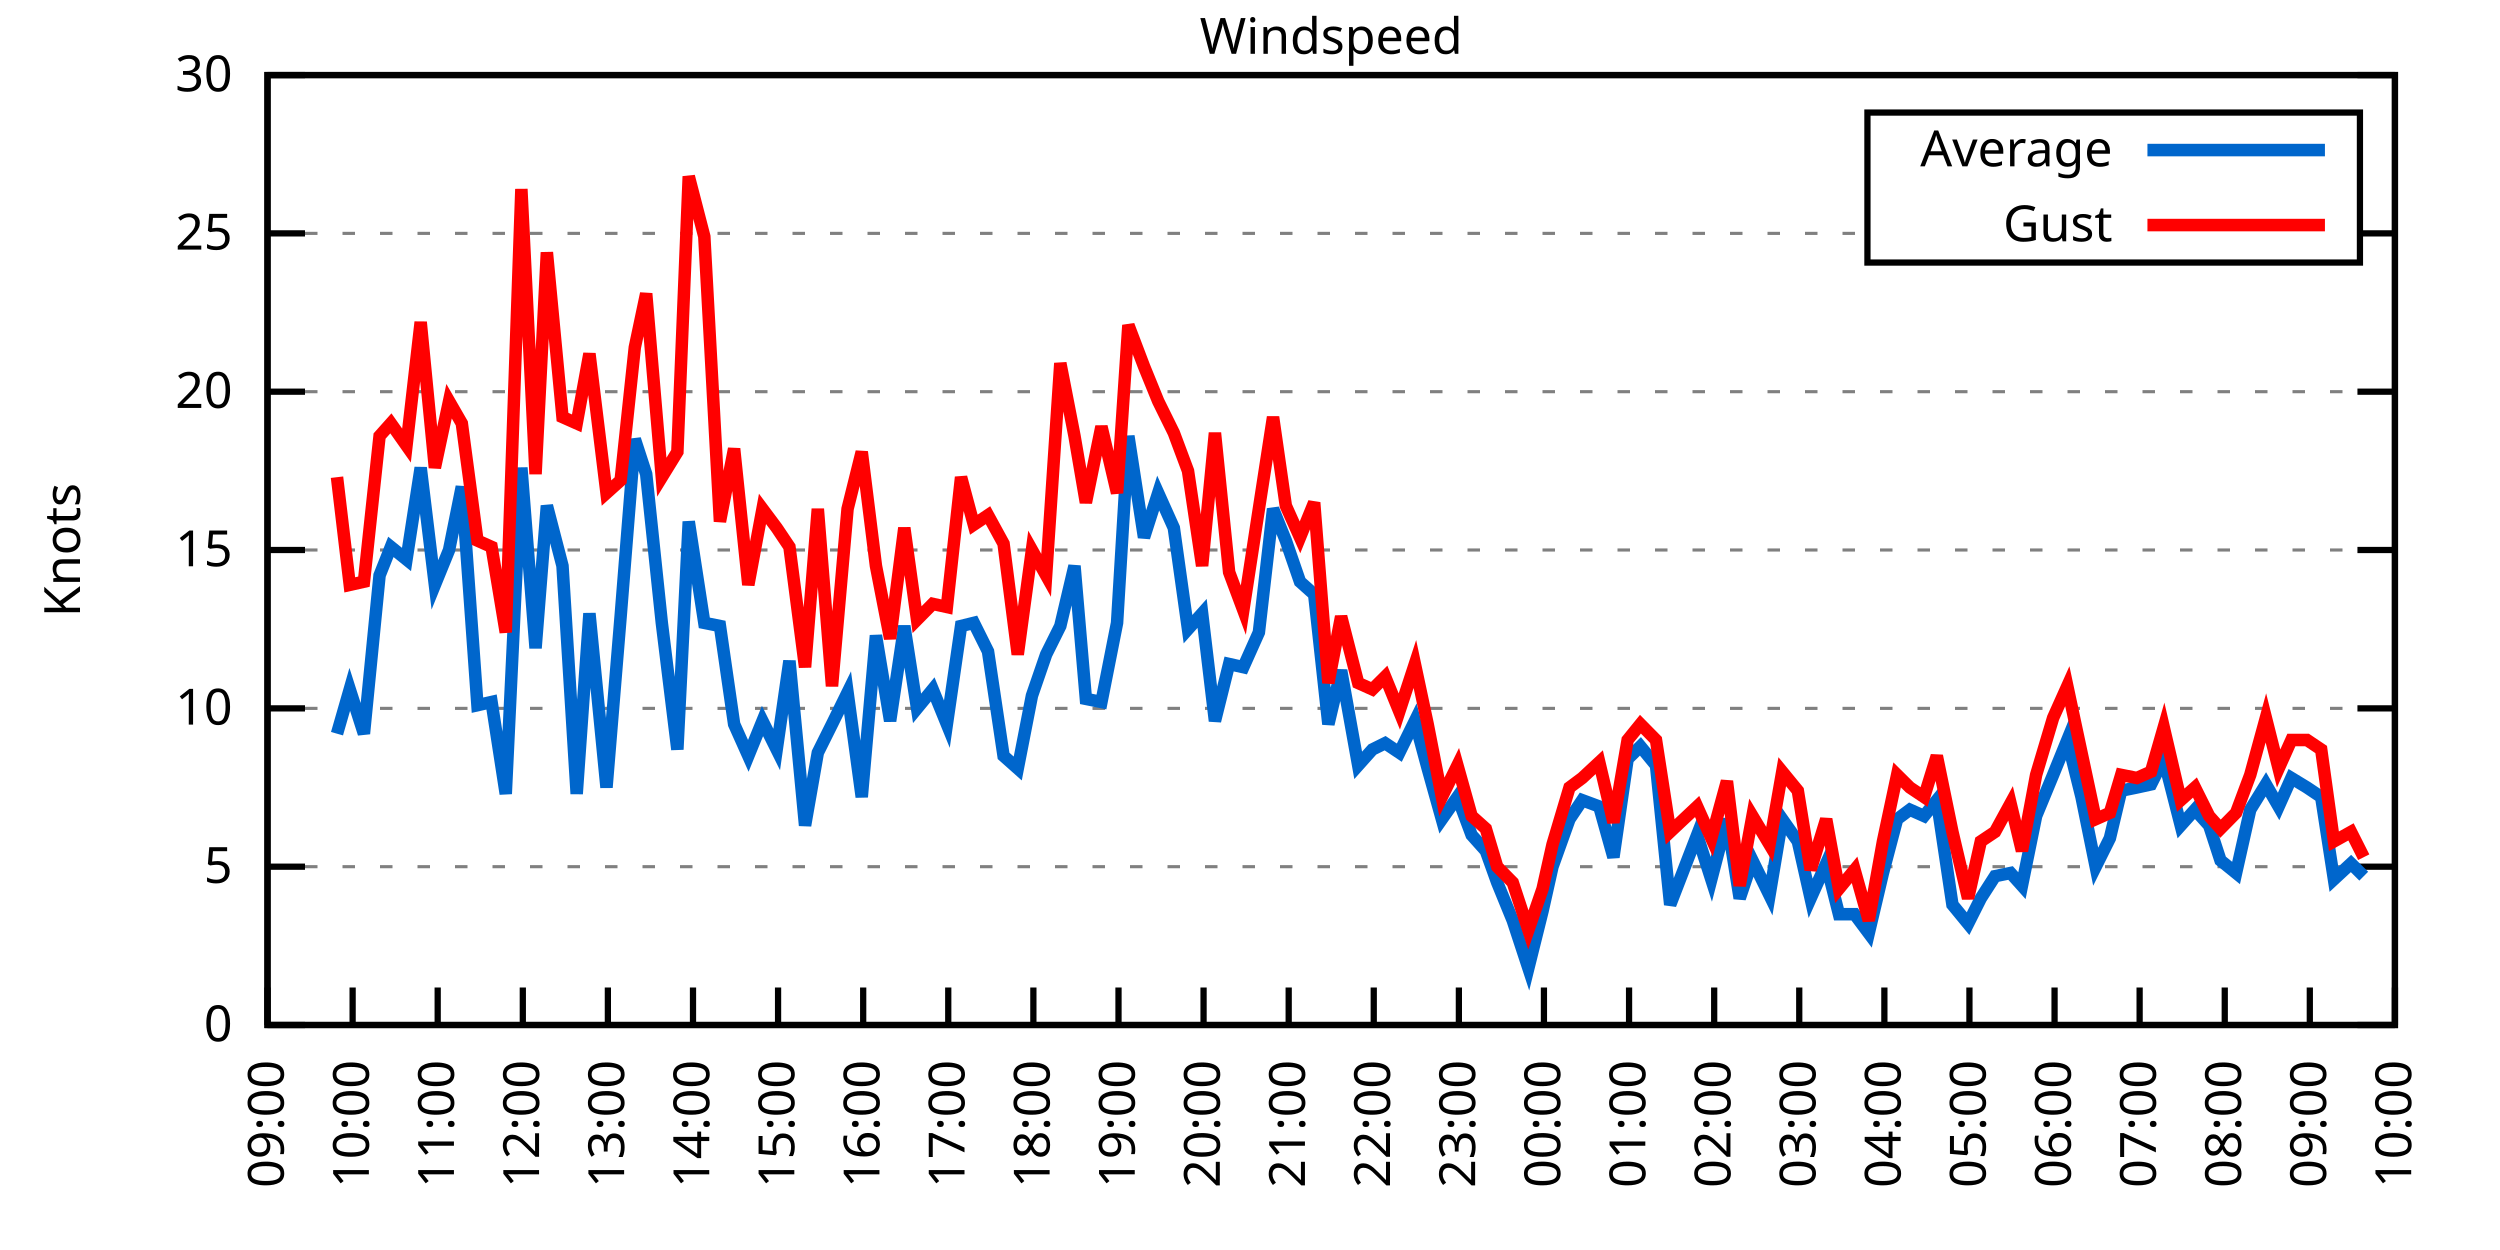
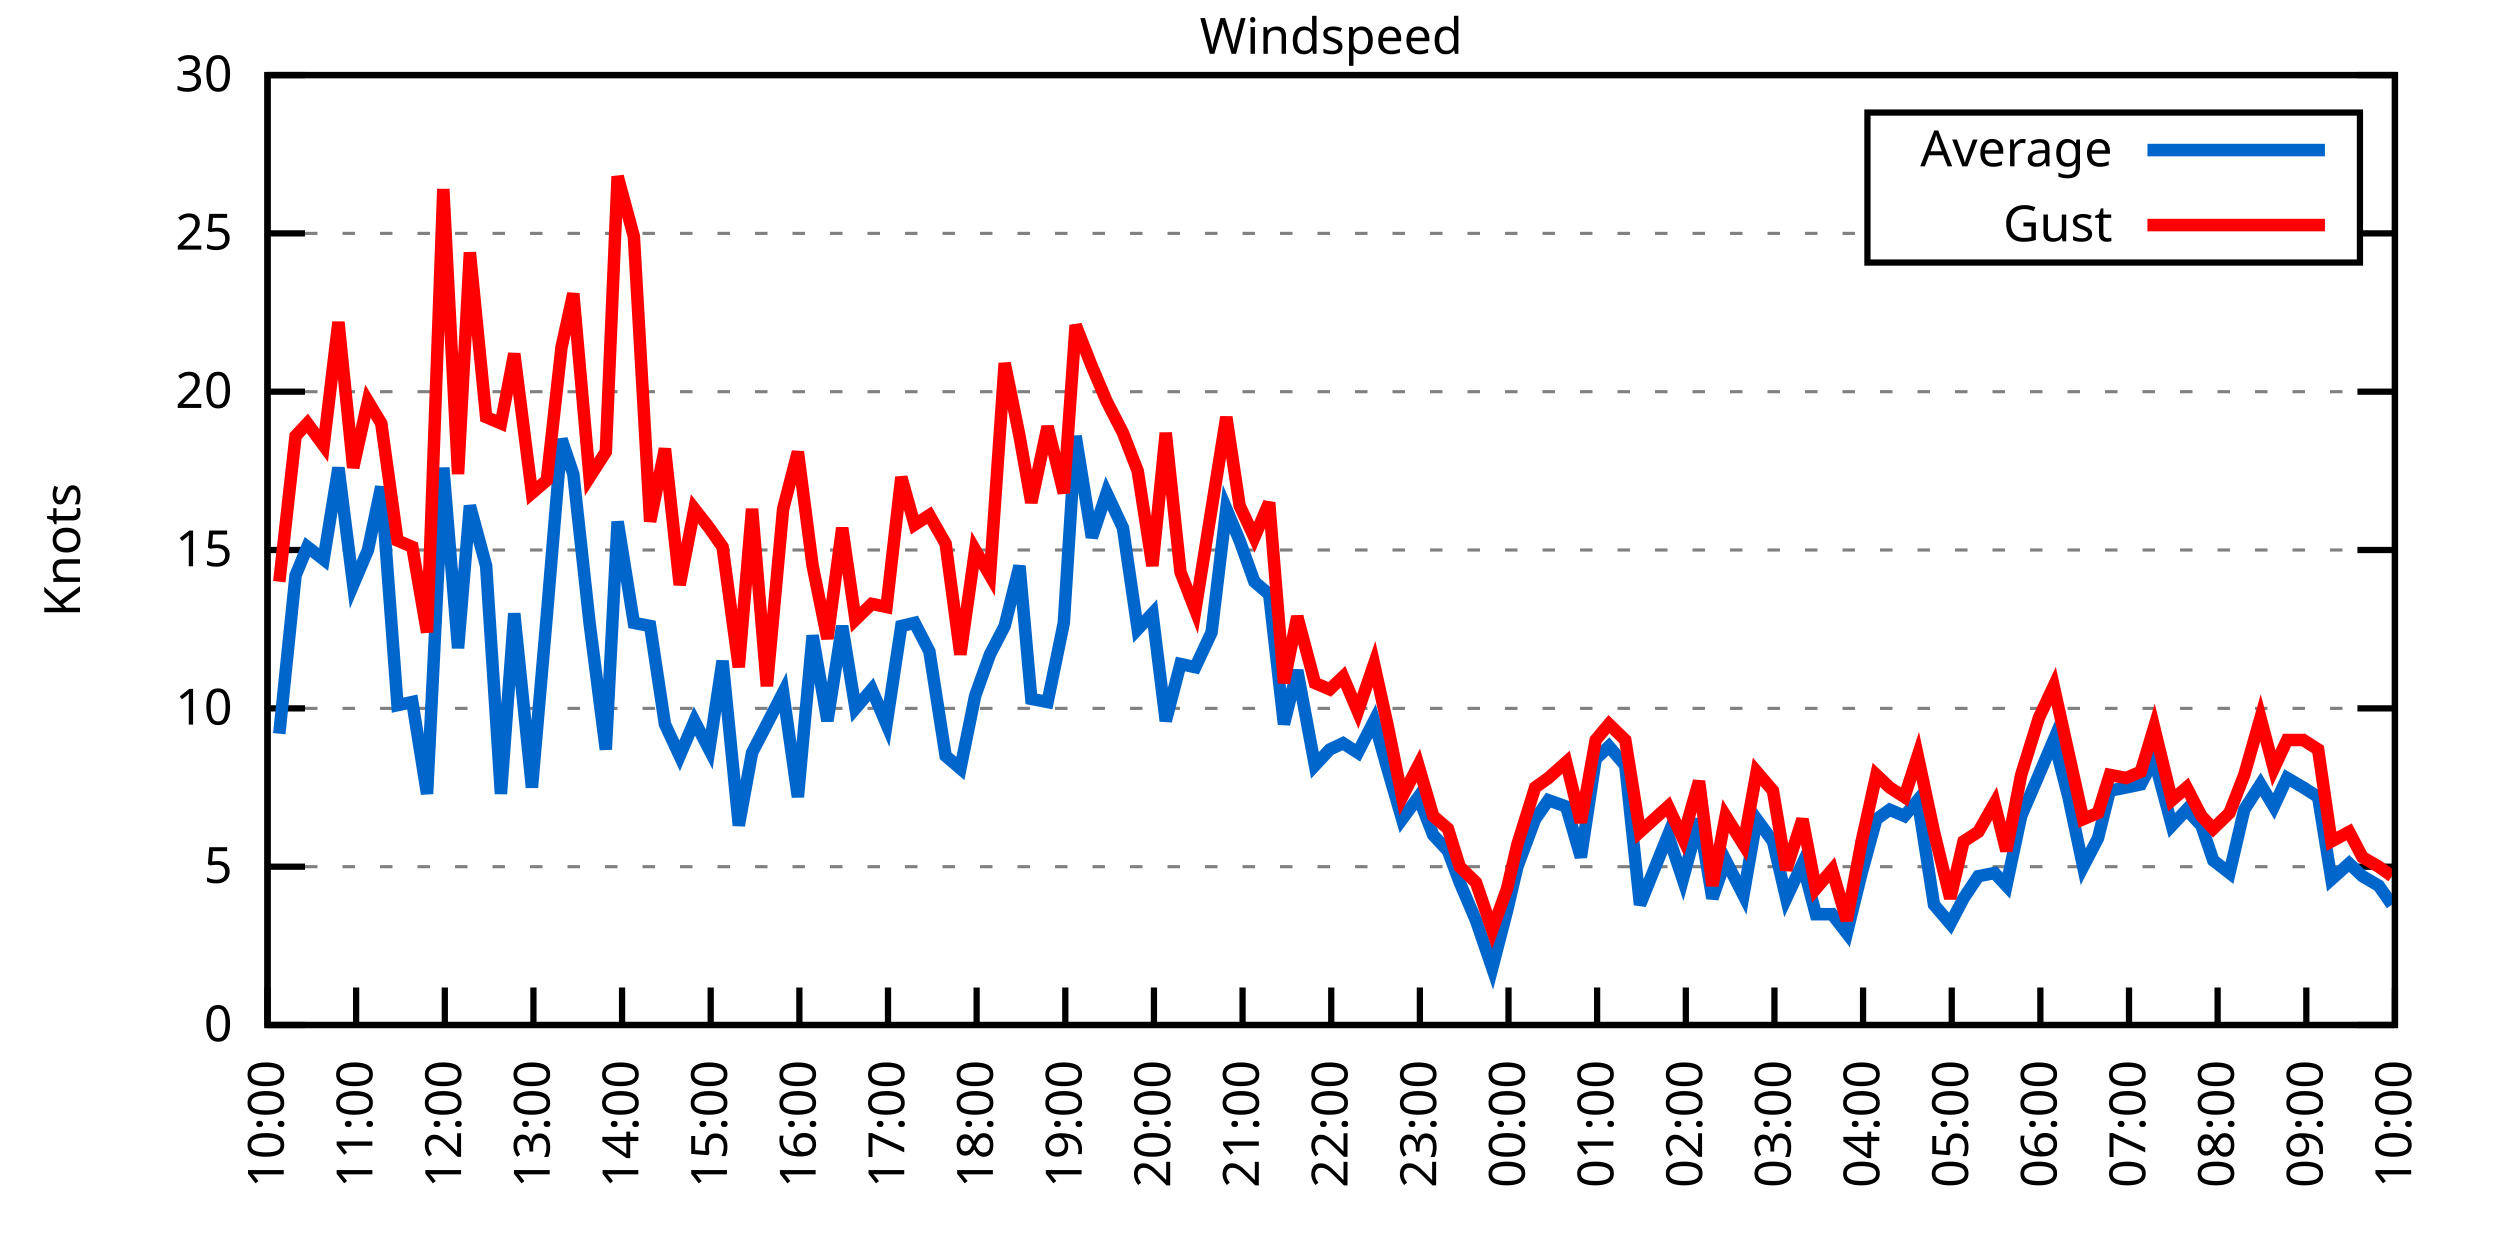
<svg xmlns="http://www.w3.org/2000/svg" xmlns:xlink="http://www.w3.org/1999/xlink" width="400" height="200" viewBox="0 0 400 200">
  <g id="gnuplot_canvas">
    <rect x="0" y="0" width="400" height="200" fill="none" />
    <defs>
      <circle id="gpDot" r="0.5" stroke-width="0.5" stroke="currentColor" />
      <path id="gpPt0" stroke-width="0.333" stroke="currentColor" d="M-1,0 h2 M0,-1 v2" />
      <path id="gpPt1" stroke-width="0.333" stroke="currentColor" d="M-1,-1 L1,1 M1,-1 L-1,1" />
      <path id="gpPt2" stroke-width="0.333" stroke="currentColor" d="M-1,0 L1,0 M0,-1 L0,1 M-1,-1 L1,1 M-1,1 L1,-1" />
      <rect id="gpPt3" stroke-width="0.333" stroke="currentColor" x="-1" y="-1" width="2" height="2" />
      <rect id="gpPt4" stroke-width="0.333" stroke="currentColor" fill="currentColor" x="-1" y="-1" width="2" height="2" />
      <circle id="gpPt5" stroke-width="0.333" stroke="currentColor" cx="0" cy="0" r="1" />
      <use xlink:href="#gpPt5" id="gpPt6" fill="currentColor" stroke="none" />
      <path id="gpPt7" stroke-width="0.333" stroke="currentColor" d="M0,-1.33 L-1.33,0.67 L1.33,0.67 z" />
      <use xlink:href="#gpPt7" id="gpPt8" fill="currentColor" stroke="none" />
      <use xlink:href="#gpPt7" id="gpPt9" stroke="currentColor" transform="rotate(180)" />
      <use xlink:href="#gpPt9" id="gpPt10" fill="currentColor" stroke="none" />
      <use xlink:href="#gpPt3" id="gpPt11" stroke="currentColor" transform="rotate(45)" />
      <use xlink:href="#gpPt11" id="gpPt12" fill="currentColor" stroke="none" />
      <path id="gpPt13" stroke-width="0.333" stroke="currentColor" d="M0,1.330 L1.265,0.411 L0.782,-1.067 L-0.782,-1.076 L-1.265,0.411 z" />
      <use xlink:href="#gpPt13" id="gpPt14" fill="currentColor" stroke="none" />
      <filter id="textbox" filterUnits="objectBoundingBox" x="0" y="0" height="1" width="1">
        <feFlood flood-color="white" flood-opacity="1" result="bgnd" />
        <feComposite in="SourceGraphic" in2="bgnd" operator="atop" />
      </filter>
      <filter id="greybox" filterUnits="objectBoundingBox" x="0" y="0" height="1" width="1">
        <feFlood flood-color="lightgrey" flood-opacity="1" result="grey" />
        <feComposite in="SourceGraphic" in2="grey" operator="atop" />
      </filter>
    </defs>
    <g fill="none" color="white" stroke="currentColor" stroke-width="1.00" stroke-linecap="butt" stroke-linejoin="miter">
</g>
    <g fill="none" color="black" stroke="currentColor" stroke-width="1.00" stroke-linecap="butt" stroke-linejoin="miter">
      <g stroke="none" shape-rendering="crispEdges">
        <polygon fill="rgb(255, 255, 255)" points="42.80,164.00 383.18,164.00 383.18,12.02 42.80,12.02 " />
      </g>
    </g>
    <g fill="none" color="black" stroke="currentColor" stroke-width="1.00" stroke-linecap="butt" stroke-linejoin="miter">
</g>
    <g fill="none" color="black" stroke="black" stroke-width="0.50" stroke-linecap="butt" stroke-linejoin="miter">
</g>
    <g fill="none" color="gray" stroke="currentColor" stroke-width="0.50" stroke-linecap="butt" stroke-linejoin="miter">
      <path stroke="gray" stroke-dasharray="2,4" class="gridline" d="M42.80,164.00 L383.19,164.00  " />
    </g>
    <g fill="none" color="gray" stroke="gray" stroke-width="1.00" stroke-linecap="butt" stroke-linejoin="miter">
</g>
    <g fill="none" color="black" stroke="currentColor" stroke-width="1.00" stroke-linecap="butt" stroke-linejoin="miter">
      <path stroke="black" d="M42.80,164.00 L48.80,164.00 M383.19,164.00 L377.19,164.00  " />
      <g transform="translate(37.20,166.60)" stroke="none" fill="black" font-family="Sans" font-size="8.00" text-anchor="end">
        <text>
          <tspan font-family="Sans"> 0</tspan>
        </text>
      </g>
    </g>
    <g fill="none" color="black" stroke="currentColor" stroke-width="1.00" stroke-linecap="butt" stroke-linejoin="miter">
</g>
    <g fill="none" color="black" stroke="black" stroke-width="0.50" stroke-linecap="butt" stroke-linejoin="miter">
</g>
    <g fill="none" color="gray" stroke="currentColor" stroke-width="0.50" stroke-linecap="butt" stroke-linejoin="miter">
      <path stroke="gray" stroke-dasharray="2,4" class="gridline" d="M42.80,138.67 L383.19,138.67  " />
    </g>
    <g fill="none" color="gray" stroke="gray" stroke-width="1.00" stroke-linecap="butt" stroke-linejoin="miter">
</g>
    <g fill="none" color="black" stroke="currentColor" stroke-width="1.00" stroke-linecap="butt" stroke-linejoin="miter">
      <path stroke="black" d="M42.80,138.67 L48.80,138.67 M383.19,138.67 L377.19,138.67  " />
      <g transform="translate(37.20,141.27)" stroke="none" fill="black" font-family="Sans" font-size="8.00" text-anchor="end">
        <text>
          <tspan font-family="Sans"> 5</tspan>
        </text>
      </g>
    </g>
    <g fill="none" color="black" stroke="currentColor" stroke-width="1.00" stroke-linecap="butt" stroke-linejoin="miter">
</g>
    <g fill="none" color="black" stroke="black" stroke-width="0.50" stroke-linecap="butt" stroke-linejoin="miter">
</g>
    <g fill="none" color="gray" stroke="currentColor" stroke-width="0.50" stroke-linecap="butt" stroke-linejoin="miter">
      <path stroke="gray" stroke-dasharray="2,4" class="gridline" d="M42.80,113.34 L383.19,113.34  " />
    </g>
    <g fill="none" color="gray" stroke="gray" stroke-width="1.00" stroke-linecap="butt" stroke-linejoin="miter">
</g>
    <g fill="none" color="black" stroke="currentColor" stroke-width="1.00" stroke-linecap="butt" stroke-linejoin="miter">
      <path stroke="black" d="M42.80,113.34 L48.80,113.34 M383.19,113.34 L377.19,113.34  " />
      <g transform="translate(37.20,115.94)" stroke="none" fill="black" font-family="Sans" font-size="8.00" text-anchor="end">
        <text>
          <tspan font-family="Sans"> 10</tspan>
        </text>
      </g>
    </g>
    <g fill="none" color="black" stroke="currentColor" stroke-width="1.00" stroke-linecap="butt" stroke-linejoin="miter">
</g>
    <g fill="none" color="black" stroke="black" stroke-width="0.50" stroke-linecap="butt" stroke-linejoin="miter">
</g>
    <g fill="none" color="gray" stroke="currentColor" stroke-width="0.50" stroke-linecap="butt" stroke-linejoin="miter">
      <path stroke="gray" stroke-dasharray="2,4" class="gridline" d="M42.80,88.00 L383.19,88.00  " />
    </g>
    <g fill="none" color="gray" stroke="gray" stroke-width="1.00" stroke-linecap="butt" stroke-linejoin="miter">
</g>
    <g fill="none" color="black" stroke="currentColor" stroke-width="1.00" stroke-linecap="butt" stroke-linejoin="miter">
      <path stroke="black" d="M42.80,88.00 L48.80,88.00 M383.19,88.00 L377.19,88.00  " />
      <g transform="translate(37.20,90.60)" stroke="none" fill="black" font-family="Sans" font-size="8.00" text-anchor="end">
        <text>
          <tspan font-family="Sans"> 15</tspan>
        </text>
      </g>
    </g>
    <g fill="none" color="black" stroke="currentColor" stroke-width="1.00" stroke-linecap="butt" stroke-linejoin="miter">
</g>
    <g fill="none" color="black" stroke="black" stroke-width="0.50" stroke-linecap="butt" stroke-linejoin="miter">
</g>
    <g fill="none" color="gray" stroke="currentColor" stroke-width="0.50" stroke-linecap="butt" stroke-linejoin="miter">
      <path stroke="gray" stroke-dasharray="2,4" class="gridline" d="M42.80,62.67 L383.19,62.67  " />
    </g>
    <g fill="none" color="gray" stroke="gray" stroke-width="1.00" stroke-linecap="butt" stroke-linejoin="miter">
</g>
    <g fill="none" color="black" stroke="currentColor" stroke-width="1.00" stroke-linecap="butt" stroke-linejoin="miter">
      <path stroke="black" d="M42.80,62.67 L48.80,62.67 M383.19,62.67 L377.19,62.67  " />
      <g transform="translate(37.20,65.27)" stroke="none" fill="black" font-family="Sans" font-size="8.00" text-anchor="end">
        <text>
          <tspan font-family="Sans"> 20</tspan>
        </text>
      </g>
    </g>
    <g fill="none" color="black" stroke="currentColor" stroke-width="1.00" stroke-linecap="butt" stroke-linejoin="miter">
</g>
    <g fill="none" color="black" stroke="black" stroke-width="0.50" stroke-linecap="butt" stroke-linejoin="miter">
</g>
    <g fill="none" color="gray" stroke="currentColor" stroke-width="0.50" stroke-linecap="butt" stroke-linejoin="miter">
      <path stroke="gray" stroke-dasharray="2,4" class="gridline" d="M42.80,37.34 L298.79,37.34 M377.59,37.34 L383.19,37.34  " />
    </g>
    <g fill="none" color="gray" stroke="gray" stroke-width="1.00" stroke-linecap="butt" stroke-linejoin="miter">
</g>
    <g fill="none" color="black" stroke="currentColor" stroke-width="1.00" stroke-linecap="butt" stroke-linejoin="miter">
      <path stroke="black" d="M42.80,37.34 L48.80,37.34 M383.19,37.34 L377.19,37.34  " />
      <g transform="translate(37.20,39.94)" stroke="none" fill="black" font-family="Sans" font-size="8.00" text-anchor="end">
        <text>
          <tspan font-family="Sans"> 25</tspan>
        </text>
      </g>
    </g>
    <g fill="none" color="black" stroke="currentColor" stroke-width="1.00" stroke-linecap="butt" stroke-linejoin="miter">
</g>
    <g fill="none" color="black" stroke="black" stroke-width="0.50" stroke-linecap="butt" stroke-linejoin="miter">
</g>
    <g fill="none" color="gray" stroke="currentColor" stroke-width="0.50" stroke-linecap="butt" stroke-linejoin="miter">
      <path stroke="gray" stroke-dasharray="2,4" class="gridline" d="M42.80,12.01 L383.19,12.01  " />
    </g>
    <g fill="none" color="gray" stroke="gray" stroke-width="1.00" stroke-linecap="butt" stroke-linejoin="miter">
</g>
    <g fill="none" color="black" stroke="currentColor" stroke-width="1.00" stroke-linecap="butt" stroke-linejoin="miter">
      <path stroke="black" d="M42.80,12.01 L48.80,12.01 M383.19,12.01 L377.19,12.01  " />
      <g transform="translate(37.20,14.61)" stroke="none" fill="black" font-family="Sans" font-size="8.00" text-anchor="end">
        <text>
          <tspan font-family="Sans"> 30</tspan>
        </text>
      </g>
    </g>
    <g fill="none" color="black" stroke="currentColor" stroke-width="1.00" stroke-linecap="butt" stroke-linejoin="miter">
      <path stroke="black" d="M42.80,164.00 L42.80,158.00  " />
      <g transform="translate(45.40,169.60) rotate(270.00)" stroke="none" fill="black" font-family="Sans" font-size="8.00" text-anchor="end">
        <text>
-           <tspan font-family="Sans">09:00</tspan>
-         </text>
-       </g>
-     </g>
-     <g fill="none" color="black" stroke="currentColor" stroke-width="1.00" stroke-linecap="butt" stroke-linejoin="miter">
-       <path stroke="black" d="M56.42,164.00 L56.42,158.00  " />
-       <g transform="translate(59.02,169.60) rotate(270.00)" stroke="none" fill="black" font-family="Sans" font-size="8.00" text-anchor="end">
-         <text>
          <tspan font-family="Sans">10:00</tspan>
        </text>
      </g>
    </g>
    <g fill="none" color="black" stroke="currentColor" stroke-width="1.00" stroke-linecap="butt" stroke-linejoin="miter">
-       <path stroke="black" d="M70.03,164.00 L70.03,158.00  " />
-       <g transform="translate(72.63,169.60) rotate(270.00)" stroke="none" fill="black" font-family="Sans" font-size="8.00" text-anchor="end">
+       <path stroke="black" d="M56.98,164.00 L56.98,158.00  " />
+       <g transform="translate(59.58,169.60) rotate(270.00)" stroke="none" fill="black" font-family="Sans" font-size="8.00" text-anchor="end">
        <text>
          <tspan font-family="Sans">11:00</tspan>
        </text>
      </g>
    </g>
    <g fill="none" color="black" stroke="currentColor" stroke-width="1.00" stroke-linecap="butt" stroke-linejoin="miter">
-       <path stroke="black" d="M83.65,164.00 L83.65,158.00  " />
-       <g transform="translate(86.25,169.60) rotate(270.00)" stroke="none" fill="black" font-family="Sans" font-size="8.00" text-anchor="end">
+       <path stroke="black" d="M71.17,164.00 L71.17,158.00  " />
+       <g transform="translate(73.77,169.60) rotate(270.00)" stroke="none" fill="black" font-family="Sans" font-size="8.00" text-anchor="end">
        <text>
          <tspan font-family="Sans">12:00</tspan>
        </text>
      </g>
    </g>
    <g fill="none" color="black" stroke="currentColor" stroke-width="1.00" stroke-linecap="butt" stroke-linejoin="miter">
-       <path stroke="black" d="M97.26,164.00 L97.26,158.00  " />
-       <g transform="translate(99.86,169.60) rotate(270.00)" stroke="none" fill="black" font-family="Sans" font-size="8.00" text-anchor="end">
+       <path stroke="black" d="M85.35,164.00 L85.35,158.00  " />
+       <g transform="translate(87.95,169.60) rotate(270.00)" stroke="none" fill="black" font-family="Sans" font-size="8.00" text-anchor="end">
        <text>
          <tspan font-family="Sans">13:00</tspan>
        </text>
      </g>
    </g>
    <g fill="none" color="black" stroke="currentColor" stroke-width="1.00" stroke-linecap="butt" stroke-linejoin="miter">
-       <path stroke="black" d="M110.88,164.00 L110.88,158.00  " />
-       <g transform="translate(113.48,169.60) rotate(270.00)" stroke="none" fill="black" font-family="Sans" font-size="8.00" text-anchor="end">
+       <path stroke="black" d="M99.53,164.00 L99.53,158.00  " />
+       <g transform="translate(102.13,169.60) rotate(270.00)" stroke="none" fill="black" font-family="Sans" font-size="8.00" text-anchor="end">
        <text>
          <tspan font-family="Sans">14:00</tspan>
        </text>
      </g>
    </g>
    <g fill="none" color="black" stroke="currentColor" stroke-width="1.00" stroke-linecap="butt" stroke-linejoin="miter">
-       <path stroke="black" d="M124.49,164.00 L124.49,158.00  " />
-       <g transform="translate(127.09,169.60) rotate(270.00)" stroke="none" fill="black" font-family="Sans" font-size="8.00" text-anchor="end">
+       <path stroke="black" d="M113.71,164.00 L113.71,158.00  " />
+       <g transform="translate(116.31,169.60) rotate(270.00)" stroke="none" fill="black" font-family="Sans" font-size="8.00" text-anchor="end">
        <text>
          <tspan font-family="Sans">15:00</tspan>
        </text>
      </g>
    </g>
    <g fill="none" color="black" stroke="currentColor" stroke-width="1.00" stroke-linecap="butt" stroke-linejoin="miter">
-       <path stroke="black" d="M138.11,164.00 L138.11,158.00  " />
-       <g transform="translate(140.71,169.60) rotate(270.00)" stroke="none" fill="black" font-family="Sans" font-size="8.00" text-anchor="end">
+       <path stroke="black" d="M127.90,164.00 L127.90,158.00  " />
+       <g transform="translate(130.50,169.60) rotate(270.00)" stroke="none" fill="black" font-family="Sans" font-size="8.00" text-anchor="end">
        <text>
          <tspan font-family="Sans">16:00</tspan>
        </text>
      </g>
    </g>
    <g fill="none" color="black" stroke="currentColor" stroke-width="1.00" stroke-linecap="butt" stroke-linejoin="miter">
-       <path stroke="black" d="M151.72,164.00 L151.72,158.00  " />
-       <g transform="translate(154.32,169.60) rotate(270.00)" stroke="none" fill="black" font-family="Sans" font-size="8.00" text-anchor="end">
+       <path stroke="black" d="M142.08,164.00 L142.08,158.00  " />
+       <g transform="translate(144.68,169.60) rotate(270.00)" stroke="none" fill="black" font-family="Sans" font-size="8.00" text-anchor="end">
        <text>
          <tspan font-family="Sans">17:00</tspan>
        </text>
      </g>
    </g>
    <g fill="none" color="black" stroke="currentColor" stroke-width="1.00" stroke-linecap="butt" stroke-linejoin="miter">
-       <path stroke="black" d="M165.34,164.00 L165.34,158.00  " />
-       <g transform="translate(167.94,169.60) rotate(270.00)" stroke="none" fill="black" font-family="Sans" font-size="8.00" text-anchor="end">
+       <path stroke="black" d="M156.26,164.00 L156.26,158.00  " />
+       <g transform="translate(158.86,169.60) rotate(270.00)" stroke="none" fill="black" font-family="Sans" font-size="8.00" text-anchor="end">
        <text>
          <tspan font-family="Sans">18:00</tspan>
        </text>
      </g>
    </g>
    <g fill="none" color="black" stroke="currentColor" stroke-width="1.00" stroke-linecap="butt" stroke-linejoin="miter">
-       <path stroke="black" d="M178.96,164.00 L178.96,158.00  " />
-       <g transform="translate(181.56,169.60) rotate(270.00)" stroke="none" fill="black" font-family="Sans" font-size="8.00" text-anchor="end">
+       <path stroke="black" d="M170.45,164.00 L170.45,158.00  " />
+       <g transform="translate(173.05,169.60) rotate(270.00)" stroke="none" fill="black" font-family="Sans" font-size="8.00" text-anchor="end">
        <text>
          <tspan font-family="Sans">19:00</tspan>
        </text>
      </g>
    </g>
    <g fill="none" color="black" stroke="currentColor" stroke-width="1.00" stroke-linecap="butt" stroke-linejoin="miter">
-       <path stroke="black" d="M192.57,164.00 L192.57,158.00  " />
-       <g transform="translate(195.17,169.60) rotate(270.00)" stroke="none" fill="black" font-family="Sans" font-size="8.00" text-anchor="end">
+       <path stroke="black" d="M184.63,164.00 L184.63,158.00  " />
+       <g transform="translate(187.23,169.60) rotate(270.00)" stroke="none" fill="black" font-family="Sans" font-size="8.00" text-anchor="end">
        <text>
          <tspan font-family="Sans">20:00</tspan>
        </text>
      </g>
    </g>
    <g fill="none" color="black" stroke="currentColor" stroke-width="1.00" stroke-linecap="butt" stroke-linejoin="miter">
-       <path stroke="black" d="M206.19,164.00 L206.19,158.00  " />
-       <g transform="translate(208.79,169.60) rotate(270.00)" stroke="none" fill="black" font-family="Sans" font-size="8.00" text-anchor="end">
+       <path stroke="black" d="M198.81,164.00 L198.81,158.00  " />
+       <g transform="translate(201.41,169.60) rotate(270.00)" stroke="none" fill="black" font-family="Sans" font-size="8.00" text-anchor="end">
        <text>
          <tspan font-family="Sans">21:00</tspan>
        </text>
      </g>
    </g>
    <g fill="none" color="black" stroke="currentColor" stroke-width="1.00" stroke-linecap="butt" stroke-linejoin="miter">
-       <path stroke="black" d="M219.80,164.00 L219.80,158.00  " />
-       <g transform="translate(222.40,169.60) rotate(270.00)" stroke="none" fill="black" font-family="Sans" font-size="8.00" text-anchor="end">
+       <path stroke="black" d="M213.00,164.00 L213.00,158.00  " />
+       <g transform="translate(215.60,169.60) rotate(270.00)" stroke="none" fill="black" font-family="Sans" font-size="8.00" text-anchor="end">
        <text>
          <tspan font-family="Sans">22:00</tspan>
        </text>
      </g>
    </g>
    <g fill="none" color="black" stroke="currentColor" stroke-width="1.00" stroke-linecap="butt" stroke-linejoin="miter">
-       <path stroke="black" d="M233.42,164.00 L233.42,158.00  " />
-       <g transform="translate(236.02,169.60) rotate(270.00)" stroke="none" fill="black" font-family="Sans" font-size="8.00" text-anchor="end">
+       <path stroke="black" d="M227.18,164.00 L227.18,158.00  " />
+       <g transform="translate(229.78,169.60) rotate(270.00)" stroke="none" fill="black" font-family="Sans" font-size="8.00" text-anchor="end">
        <text>
          <tspan font-family="Sans">23:00</tspan>
        </text>
      </g>
    </g>
    <g fill="none" color="black" stroke="currentColor" stroke-width="1.00" stroke-linecap="butt" stroke-linejoin="miter">
-       <path stroke="black" d="M247.03,164.00 L247.03,158.00  " />
-       <g transform="translate(249.63,169.60) rotate(270.00)" stroke="none" fill="black" font-family="Sans" font-size="8.00" text-anchor="end">
+       <path stroke="black" d="M241.36,164.00 L241.36,158.00  " />
+       <g transform="translate(243.96,169.60) rotate(270.00)" stroke="none" fill="black" font-family="Sans" font-size="8.00" text-anchor="end">
        <text>
          <tspan font-family="Sans">00:00</tspan>
        </text>
      </g>
    </g>
    <g fill="none" color="black" stroke="currentColor" stroke-width="1.00" stroke-linecap="butt" stroke-linejoin="miter">
-       <path stroke="black" d="M260.65,164.00 L260.65,158.00  " />
-       <g transform="translate(263.25,169.60) rotate(270.00)" stroke="none" fill="black" font-family="Sans" font-size="8.00" text-anchor="end">
+       <path stroke="black" d="M255.54,164.00 L255.54,158.00  " />
+       <g transform="translate(258.14,169.60) rotate(270.00)" stroke="none" fill="black" font-family="Sans" font-size="8.00" text-anchor="end">
        <text>
          <tspan font-family="Sans">01:00</tspan>
        </text>
      </g>
    </g>
    <g fill="none" color="black" stroke="currentColor" stroke-width="1.00" stroke-linecap="butt" stroke-linejoin="miter">
-       <path stroke="black" d="M274.27,164.00 L274.27,158.00  " />
-       <g transform="translate(276.87,169.60) rotate(270.00)" stroke="none" fill="black" font-family="Sans" font-size="8.00" text-anchor="end">
+       <path stroke="black" d="M269.73,164.00 L269.73,158.00  " />
+       <g transform="translate(272.33,169.60) rotate(270.00)" stroke="none" fill="black" font-family="Sans" font-size="8.00" text-anchor="end">
        <text>
          <tspan font-family="Sans">02:00</tspan>
        </text>
      </g>
    </g>
    <g fill="none" color="black" stroke="currentColor" stroke-width="1.00" stroke-linecap="butt" stroke-linejoin="miter">
-       <path stroke="black" d="M287.88,164.00 L287.88,158.00  " />
-       <g transform="translate(290.48,169.60) rotate(270.00)" stroke="none" fill="black" font-family="Sans" font-size="8.00" text-anchor="end">
+       <path stroke="black" d="M283.91,164.00 L283.91,158.00  " />
+       <g transform="translate(286.51,169.60) rotate(270.00)" stroke="none" fill="black" font-family="Sans" font-size="8.00" text-anchor="end">
        <text>
          <tspan font-family="Sans">03:00</tspan>
        </text>
      </g>
    </g>
    <g fill="none" color="black" stroke="currentColor" stroke-width="1.00" stroke-linecap="butt" stroke-linejoin="miter">
-       <path stroke="black" d="M301.50,164.00 L301.50,158.00  " />
-       <g transform="translate(304.10,169.60) rotate(270.00)" stroke="none" fill="black" font-family="Sans" font-size="8.00" text-anchor="end">
+       <path stroke="black" d="M298.09,164.00 L298.09,158.00  " />
+       <g transform="translate(300.69,169.60) rotate(270.00)" stroke="none" fill="black" font-family="Sans" font-size="8.00" text-anchor="end">
        <text>
          <tspan font-family="Sans">04:00</tspan>
        </text>
      </g>
    </g>
    <g fill="none" color="black" stroke="currentColor" stroke-width="1.00" stroke-linecap="butt" stroke-linejoin="miter">
-       <path stroke="black" d="M315.11,164.00 L315.11,158.00  " />
-       <g transform="translate(317.71,169.60) rotate(270.00)" stroke="none" fill="black" font-family="Sans" font-size="8.00" text-anchor="end">
+       <path stroke="black" d="M312.28,164.00 L312.28,158.00  " />
+       <g transform="translate(314.88,169.60) rotate(270.00)" stroke="none" fill="black" font-family="Sans" font-size="8.00" text-anchor="end">
        <text>
          <tspan font-family="Sans">05:00</tspan>
        </text>
      </g>
    </g>
    <g fill="none" color="black" stroke="currentColor" stroke-width="1.00" stroke-linecap="butt" stroke-linejoin="miter">
-       <path stroke="black" d="M328.73,164.00 L328.73,158.00  " />
-       <g transform="translate(331.33,169.60) rotate(270.00)" stroke="none" fill="black" font-family="Sans" font-size="8.00" text-anchor="end">
+       <path stroke="black" d="M326.46,164.00 L326.46,158.00  " />
+       <g transform="translate(329.06,169.60) rotate(270.00)" stroke="none" fill="black" font-family="Sans" font-size="8.00" text-anchor="end">
        <text>
          <tspan font-family="Sans">06:00</tspan>
        </text>
      </g>
    </g>
    <g fill="none" color="black" stroke="currentColor" stroke-width="1.00" stroke-linecap="butt" stroke-linejoin="miter">
-       <path stroke="black" d="M342.34,164.00 L342.34,158.00  " />
-       <g transform="translate(344.94,169.60) rotate(270.00)" stroke="none" fill="black" font-family="Sans" font-size="8.00" text-anchor="end">
+       <path stroke="black" d="M340.64,164.00 L340.64,158.00  " />
+       <g transform="translate(343.24,169.60) rotate(270.00)" stroke="none" fill="black" font-family="Sans" font-size="8.00" text-anchor="end">
        <text>
          <tspan font-family="Sans">07:00</tspan>
        </text>
      </g>
    </g>
    <g fill="none" color="black" stroke="currentColor" stroke-width="1.00" stroke-linecap="butt" stroke-linejoin="miter">
-       <path stroke="black" d="M355.96,164.00 L355.96,158.00  " />
-       <g transform="translate(358.56,169.60) rotate(270.00)" stroke="none" fill="black" font-family="Sans" font-size="8.00" text-anchor="end">
+       <path stroke="black" d="M354.82,164.00 L354.82,158.00  " />
+       <g transform="translate(357.42,169.60) rotate(270.00)" stroke="none" fill="black" font-family="Sans" font-size="8.00" text-anchor="end">
        <text>
          <tspan font-family="Sans">08:00</tspan>
        </text>
      </g>
    </g>
    <g fill="none" color="black" stroke="currentColor" stroke-width="1.00" stroke-linecap="butt" stroke-linejoin="miter">
-       <path stroke="black" d="M369.57,164.00 L369.57,158.00  " />
-       <g transform="translate(372.17,169.60) rotate(270.00)" stroke="none" fill="black" font-family="Sans" font-size="8.00" text-anchor="end">
+       <path stroke="black" d="M369.01,164.00 L369.01,158.00  " />
+       <g transform="translate(371.61,169.60) rotate(270.00)" stroke="none" fill="black" font-family="Sans" font-size="8.00" text-anchor="end">
        <text>
          <tspan font-family="Sans">09:00</tspan>
        </text>
      </g>
    </g>
    <g fill="none" color="black" stroke="currentColor" stroke-width="1.00" stroke-linecap="butt" stroke-linejoin="miter">
      <path stroke="black" d="M383.19,164.00 L383.19,158.00  " />
      <g transform="translate(385.79,169.60) rotate(270.00)" stroke="none" fill="black" font-family="Sans" font-size="8.00" text-anchor="end">
        <text>
          <tspan font-family="Sans">10:00</tspan>
        </text>
      </g>
    </g>
    <g fill="none" color="black" stroke="currentColor" stroke-width="1.00" stroke-linecap="butt" stroke-linejoin="miter">
</g>
    <g fill="none" color="black" stroke="currentColor" stroke-width="1.00" stroke-linecap="butt" stroke-linejoin="miter">
      <path stroke="black" d="M42.80,12.01 L42.80,164.00 L383.19,164.00 L383.19,12.01 L42.80,12.01 Z  " />
    </g>
    <g fill="none" color="black" stroke="currentColor" stroke-width="1.00" stroke-linecap="butt" stroke-linejoin="miter">
</g>
    <g fill="none" color="black" stroke="currentColor" stroke-width="1.00" stroke-linecap="butt" stroke-linejoin="miter">
      <path stroke="black" d="M298.79,42.01 L298.79,18.01 L377.59,18.01 L377.59,42.01 L298.79,42.01 Z  " />
    </g>
    <g id="Windspeed_plot_1">
      <g fill="none" color="white" stroke="black" stroke-width="2.00" stroke-linecap="butt" stroke-linejoin="miter">
</g>
      <g fill="none" color="black" stroke="currentColor" stroke-width="2.00" stroke-linecap="butt" stroke-linejoin="miter">
        <g transform="translate(337.99,26.61)" stroke="none" fill="black" font-family="Sans" font-size="8.00" text-anchor="end">
          <text>
            <tspan font-family="Sans">Average</tspan>
          </text>
        </g>
      </g>
      <g fill="none" color="black" stroke="currentColor" stroke-width="2.00" stroke-linecap="butt" stroke-linejoin="miter">
-         <path stroke="rgb(  0, 102, 204)" d="M343.59,24.01 L371.99,24.01 M53.92,117.39 L55.96,110.30 L58.23,117.39 L60.73,92.06 L62.54,87.50 L65.04,89.52   L67.31,74.83 L69.58,93.58 L71.85,88.00 L73.89,77.87 L76.39,112.83 L78.65,112.32 L80.92,127.02 L83.42,74.83   L85.69,103.71 L87.50,80.91 L90.00,90.54 L92.27,127.02 L94.31,98.14 L97.04,126.00 L99.30,98.64 L101.57,70.27   L103.39,75.85 L105.89,99.66 L108.38,119.92 L110.20,83.45 L112.69,99.66 L115.19,100.16 L117.46,115.87 L119.73,120.94   L122.00,115.36 L124.27,119.92 L126.31,105.74 L128.81,132.08 L130.85,120.43 L133.12,115.87 L135.61,110.80 L137.88,127.52   L140.15,101.68 L142.42,115.36 L144.69,100.16 L146.73,113.34 L149.23,110.30 L151.50,115.87 L153.77,100.16 L155.81,99.66   L158.08,104.22 L160.57,120.94 L162.84,122.96 L165.11,111.31 L167.38,104.72 L169.65,100.16 L171.92,90.54 L173.74,111.82   L176.23,112.32 L178.73,99.66 L180.54,69.77 L183.04,85.98 L185.31,78.89 L187.81,84.46 L190.08,100.67 L192.34,98.14   L194.39,115.36 L196.66,106.24 L198.93,106.75 L201.42,101.18 L203.69,81.42 L205.73,86.49 L208.00,93.07 L210.27,95.10   L212.54,115.87 L214.58,107.26 L217.31,122.46 L219.58,119.92 L221.62,118.91 L223.89,120.43 L226.38,115.36 L228.43,122.96   L230.70,131.07 L233.19,127.52 L235.46,133.60 L237.73,136.14 L239.55,141.20 L242.04,147.28 L244.54,154.88 L246.81,145.76   L248.40,138.67 L251.12,131.07 L253.16,128.03 L255.88,129.04 L258.15,137.15 L260.42,121.44 L262.47,119.42 L264.96,122.46   L267.23,144.75 L271.54,133.60 L273.81,140.69 L276.31,131.07 L278.35,143.73 L280.39,137.66 L283.12,143.23 L285.16,131.07   L287.65,134.62 L289.70,143.73 L292.19,138.16 L294.23,146.27 L296.73,146.27 L299.00,149.31 L301.27,139.68 L303.54,131.07   L305.58,129.55 L307.85,130.56 L309.89,128.03 L312.39,144.75 L314.89,147.79 L316.93,143.73 L319.20,140.19 L321.69,139.68   L323.51,141.71 L325.78,130.56 L328.50,123.98 L330.77,118.40 L333.04,127.52 L335.31,138.67 L337.58,134.11 L339.39,126.51   L341.89,126.00 L344.16,125.50 L346.20,121.44 L348.92,132.08 L351.19,129.55 L353.46,132.08 L355.28,137.66 L357.77,139.68   L360.04,129.55 L362.54,125.50 L364.58,129.04 L366.62,124.48 L369.12,126.00 L371.39,127.52 L373.43,140.69 L376.16,138.16   L378.20,140.19  " />
+         <path stroke="rgb(  0, 102, 204)" d="M343.59,24.01 L371.99,24.01 M44.69,117.39 L47.29,92.06 L49.18,87.50 L51.78,89.52 L54.15,74.83 L56.51,93.58   L58.87,88.00 L61.00,77.87 L63.60,112.83 L65.97,112.32 L68.33,127.02 L70.93,74.83 L73.29,103.71 L75.18,80.91   L77.78,90.54 L80.15,127.02 L82.28,98.14 L85.11,126.00 L87.48,98.64 L89.84,70.27 L91.73,75.85 L94.33,99.66   L96.93,119.92 L98.82,83.45 L101.42,99.66 L104.02,100.16 L106.39,115.87 L108.75,120.94 L111.11,115.36 L113.48,119.92   L115.61,105.74 L118.21,132.08 L120.33,120.43 L122.70,115.87 L125.30,110.80 L127.66,127.52 L130.02,101.68 L132.39,115.36   L134.75,100.16 L136.88,113.34 L139.48,110.30 L141.84,115.87 L144.21,100.16 L146.34,99.66 L148.70,104.22 L151.30,120.94   L153.66,122.96 L156.03,111.31 L158.39,104.72 L160.75,100.16 L163.12,90.54 L165.01,111.82 L167.61,112.32 L170.21,99.66   L172.10,69.77 L174.70,85.98 L177.06,78.89 L179.67,84.46 L182.03,100.67 L184.39,98.14 L186.52,115.36 L188.88,106.24   L191.25,106.75 L193.85,101.18 L196.21,81.42 L198.34,86.49 L200.70,93.07 L203.07,95.10 L205.43,115.87 L207.56,107.26   L210.39,122.46 L212.76,119.92 L214.89,118.91 L217.25,120.43 L219.85,115.36 L221.98,122.96 L224.34,131.07 L226.94,127.52   L229.31,133.60 L231.67,136.14 L233.56,141.20 L236.16,147.28 L238.76,154.88 L241.12,145.76 L242.78,138.67 L245.62,131.07   L247.74,128.03 L250.58,129.04 L252.94,137.15 L255.31,121.44 L257.43,119.42 L260.04,122.46 L262.40,144.75 L266.89,133.60   L269.25,140.69 L271.85,131.07 L273.98,143.73 L276.11,137.66 L278.95,143.23 L281.07,131.07 L283.67,134.62 L285.80,143.73   L288.40,138.16 L290.53,146.27 L293.13,146.27 L295.49,149.31 L297.86,139.68 L300.22,131.07 L302.35,129.55 L304.71,130.56   L306.84,128.03 L309.44,144.75 L312.04,147.79 L314.17,143.73 L316.53,140.19 L319.13,139.68 L321.02,141.71 L323.39,130.56   L326.22,123.98 L328.59,118.40 L330.95,127.52 L333.31,138.67 L335.68,134.11 L337.57,126.51 L340.17,126.00 L342.53,125.50   L344.66,121.44 L347.50,132.08 L349.86,129.55 L352.22,132.08 L354.12,137.66 L356.72,139.68 L359.08,129.55 L361.68,125.50   L363.81,129.04 L365.93,124.48 L368.53,126.00 L370.90,127.52 L373.03,140.69 L375.86,138.16 L377.99,140.19 L380.59,141.71   L382.72,144.75  " />
      </g>
    </g>
    <g id="Windspeed_plot_2">
      <g fill="none" color="black" stroke="currentColor" stroke-width="2.00" stroke-linecap="butt" stroke-linejoin="miter">
        <g transform="translate(337.99,38.61)" stroke="none" fill="black" font-family="Sans" font-size="8.00" text-anchor="end">
          <text>
            <tspan font-family="Sans">Gust</tspan>
          </text>
        </g>
      </g>
      <g fill="none" color="black" stroke="currentColor" stroke-width="2.00" stroke-linecap="butt" stroke-linejoin="miter">
-         <path stroke="rgb(255,   0,   0)" d="M343.59,36.01 L371.99,36.01 M53.92,76.35 L55.96,93.58 L58.23,93.07 L60.73,69.77 L62.54,67.74 L65.04,71.29   L67.31,51.53 L69.58,74.83 L71.85,64.19 L73.89,67.74 L76.39,86.49 L78.65,87.50 L80.92,101.18 L83.42,30.25   L85.69,75.85 L87.50,40.38 L90.00,66.73 L92.27,67.74 L94.31,56.59 L97.04,78.89 L99.30,76.86 L101.57,55.58   L103.39,46.97 L105.89,76.35 L108.38,72.30 L110.20,28.22 L112.69,37.85 L115.19,83.45 L117.46,71.79 L119.73,93.58   L122.00,81.42 L124.27,84.46 L126.31,87.50 L128.81,106.75 L130.85,81.42 L133.12,109.79 L135.61,81.42 L137.88,72.30   L140.15,90.54 L142.42,102.19 L144.69,84.46 L146.73,99.15 L149.23,96.62 L151.50,97.12 L153.77,76.35 L155.81,83.95   L158.08,82.43 L160.57,86.99 L162.84,104.72 L165.11,88.00 L167.38,92.06 L169.65,58.11 L171.92,69.77 L173.74,80.41   L176.23,68.25 L178.73,78.89 L180.54,52.03 L183.04,58.62 L185.31,64.19 L187.81,69.26 L190.08,75.34 L192.34,90.54   L194.39,69.26 L196.66,91.55 L198.93,97.63 L201.42,81.42 L203.69,66.73 L205.73,80.91 L208.00,85.98 L210.27,80.41   L212.54,109.28 L214.58,98.64 L217.31,109.28 L219.58,110.30 L221.62,108.27 L223.89,113.84 L226.38,106.24 L228.43,115.87   L230.70,127.52 L233.19,122.46 L235.46,130.56 L237.73,132.59 L239.55,138.67 L242.04,141.20 L244.54,148.80 L246.81,142.21   L248.40,135.12 L251.12,126.00 L253.16,124.48 L255.88,121.95 L258.15,131.58 L260.42,118.40 L262.47,115.87 L264.96,118.40   L267.23,133.10 L271.54,129.04 L273.81,134.11 L276.31,124.99 L278.35,141.71 L280.39,130.56 L283.12,135.12 L285.16,123.47   L287.65,126.51 L289.70,139.17 L292.19,131.07 L294.23,142.21 L296.73,139.17 L299.00,147.28 L301.27,134.62 L303.54,123.98   L305.58,126.00 L307.85,127.52 L309.89,120.94 L312.39,133.10 L314.89,143.73 L316.93,134.62 L319.20,133.10 L321.69,128.54   L323.51,136.14 L325.78,123.98 L328.50,114.86 L330.77,109.79 L333.04,120.43 L335.31,131.07 L337.58,130.06 L339.39,123.98   L341.89,124.48 L344.16,123.47 L346.20,116.38 L348.92,128.03 L351.19,126.00 L353.46,130.56 L355.28,132.59 L357.77,130.06   L360.04,123.98 L362.54,114.86 L364.58,122.96 L366.62,118.40 L369.12,118.40 L371.39,119.92 L373.43,134.62 L376.16,133.10   L378.20,137.15  " />
+         <path stroke="rgb(255,   0,   0)" d="M343.59,36.01 L371.99,36.01 M44.69,93.07 L47.29,69.77 L49.18,67.74 L51.78,71.29 L54.15,51.53 L56.51,74.83   L58.87,64.19 L61.00,67.74 L63.60,86.49 L65.97,87.50 L68.33,101.18 L70.93,30.25 L73.29,75.85 L75.18,40.38   L77.78,66.73 L80.15,67.74 L82.28,56.59 L85.11,78.89 L87.48,76.86 L89.84,55.58 L91.73,46.97 L94.33,76.35   L96.93,72.30 L98.82,28.22 L101.42,37.85 L104.02,83.45 L106.39,71.79 L108.75,93.58 L111.11,81.42 L113.48,84.46   L115.61,87.50 L118.21,106.75 L120.33,81.42 L122.70,109.79 L125.30,81.42 L127.66,72.30 L130.02,90.54 L132.39,102.19   L134.75,84.46 L136.88,99.15 L139.48,96.62 L141.84,97.12 L144.21,76.35 L146.34,83.95 L148.70,82.43 L151.30,86.99   L153.66,104.72 L156.03,88.00 L158.39,92.06 L160.75,58.11 L163.12,69.77 L165.01,80.41 L167.61,68.25 L170.21,78.89   L172.10,52.03 L174.70,58.62 L177.06,64.19 L179.67,69.26 L182.03,75.34 L184.39,90.54 L186.52,69.26 L188.88,91.55   L191.25,97.63 L193.85,81.42 L196.21,66.73 L198.34,80.91 L200.70,85.98 L203.07,80.41 L205.43,109.28 L207.56,98.64   L210.39,109.28 L212.76,110.30 L214.89,108.27 L217.25,113.84 L219.85,106.24 L221.98,115.87 L224.34,127.52 L226.94,122.46   L229.31,130.56 L231.67,132.59 L233.56,138.67 L236.16,141.20 L238.76,148.80 L241.12,142.21 L242.78,135.12 L245.62,126.00   L247.74,124.48 L250.58,121.95 L252.94,131.58 L255.31,118.40 L257.43,115.87 L260.04,118.40 L262.40,133.10 L266.89,129.04   L269.25,134.11 L271.85,124.99 L273.98,141.71 L276.11,130.56 L278.95,135.12 L281.07,123.47 L283.67,126.51 L285.80,139.17   L288.40,131.07 L290.53,142.21 L293.13,139.17 L295.49,147.28 L297.86,134.62 L300.22,123.98 L302.35,126.00 L304.71,127.52   L306.84,120.94 L309.44,133.10 L312.04,143.73 L314.17,134.62 L316.53,133.10 L319.13,128.54 L321.02,136.14 L323.39,123.98   L326.22,114.86 L328.59,109.79 L330.95,120.43 L333.31,131.07 L335.68,130.06 L337.57,123.98 L340.17,124.48 L342.53,123.47   L344.66,116.38 L347.50,128.03 L349.86,126.00 L352.22,130.56 L354.12,132.59 L356.72,130.06 L359.08,123.98 L361.68,114.86   L363.81,122.96 L365.93,118.40 L368.53,118.40 L370.90,119.92 L373.03,134.62 L375.86,133.10 L377.99,137.15 L380.59,138.67   L382.72,140.19  " />
      </g>
    </g>
    <g fill="none" color="black" stroke="currentColor" stroke-width="2.00" stroke-linecap="butt" stroke-linejoin="miter">
</g>
    <g fill="none" color="black" stroke="black" stroke-width="1.00" stroke-linecap="butt" stroke-linejoin="miter">
</g>
    <g fill="none" color="black" stroke="currentColor" stroke-width="1.00" stroke-linecap="butt" stroke-linejoin="miter">
      <path stroke="black" d="M42.80,12.01 L42.80,164.00 L383.19,164.00 L383.19,12.01 L42.80,12.01 Z  " />
      <g transform="translate(12.80,88.01) rotate(270.00)" stroke="none" fill="black" font-family="Sans" font-size="8.00" text-anchor="middle">
        <text>
          <tspan font-family="Sans">Knots</tspan>
        </text>
      </g>
    </g>
    <g fill="none" color="black" stroke="currentColor" stroke-width="1.00" stroke-linecap="butt" stroke-linejoin="miter">
</g>
    <g fill="none" color="black" stroke="currentColor" stroke-width="1.00" stroke-linecap="butt" stroke-linejoin="miter">
      <g transform="translate(212.99,8.61)" stroke="none" fill="black" font-family="Sans" font-size="8.00" text-anchor="middle">
        <text>
          <tspan font-family="Sans">Windspeed</tspan>
        </text>
      </g>
    </g>
    <g fill="none" color="black" stroke="currentColor" stroke-width="1.00" stroke-linecap="butt" stroke-linejoin="miter">
</g>
  </g>
</svg>
